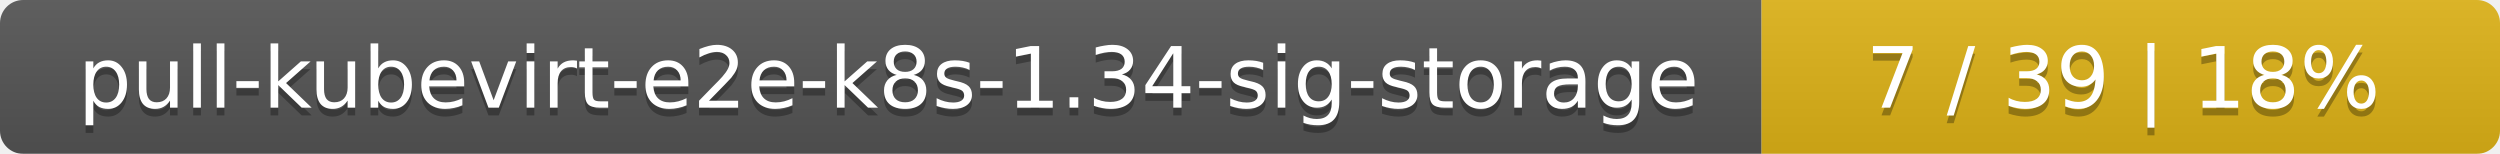
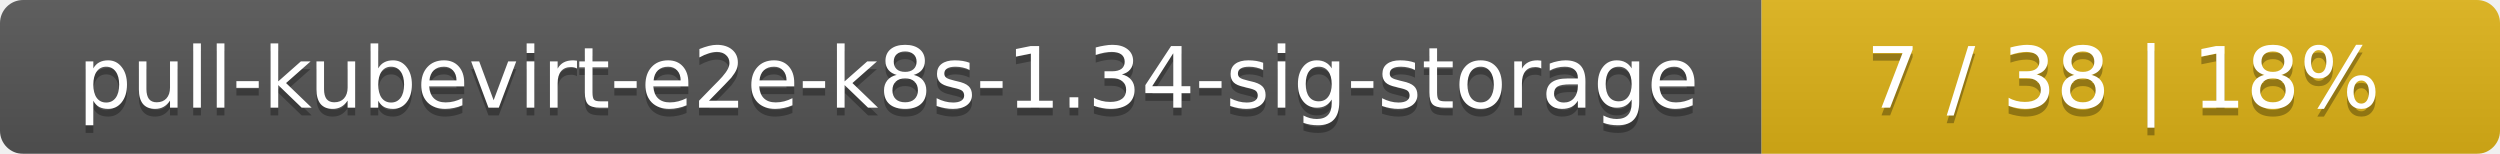
<svg xmlns="http://www.w3.org/2000/svg" width="325" height="20">
  <linearGradient id="smooth" x2="0" y2="100%">
    <stop offset="0" stop-color="#bbb" stop-opacity=".1" />
    <stop offset="1" stop-opacity=".1" />
  </linearGradient>
  <mask id="round">
    <rect width="325" height="20" rx="3" fill="#fff" />
  </mask>
  <g mask="url(#round)">
    <rect width="229" height="20" fill="#555" />
    <rect x="229" width="96" height="20" fill="#dfb317" />
    <rect width="325" height="20" fill="url(#smooth)" />
  </g>
  <g fill="#fff" text-anchor="middle" font-family="DejaVu Sans,Verdana,Geneva,sans-serif" font-size="11">
    <text x="115.5" y="15" fill="#010101" fill-opacity=".3">pull-kubevirt-e2e-k8s-1.34-sig-storage</text>
    <text x="115.5" y="14">pull-kubevirt-e2e-k8s-1.34-sig-storage</text>
-     <text x="276" y="15" fill="#010101" fill-opacity=".3">7 / 39    |    18%</text>
-     <text x="276" y="14">7 / 39    |    18%</text>
+     <text x="276" y="15" fill="#010101" fill-opacity=".3">7 / 38    |    18%</text>
+     <text x="276" y="14">7 / 38    |    18%</text>
  </g>
</svg>
